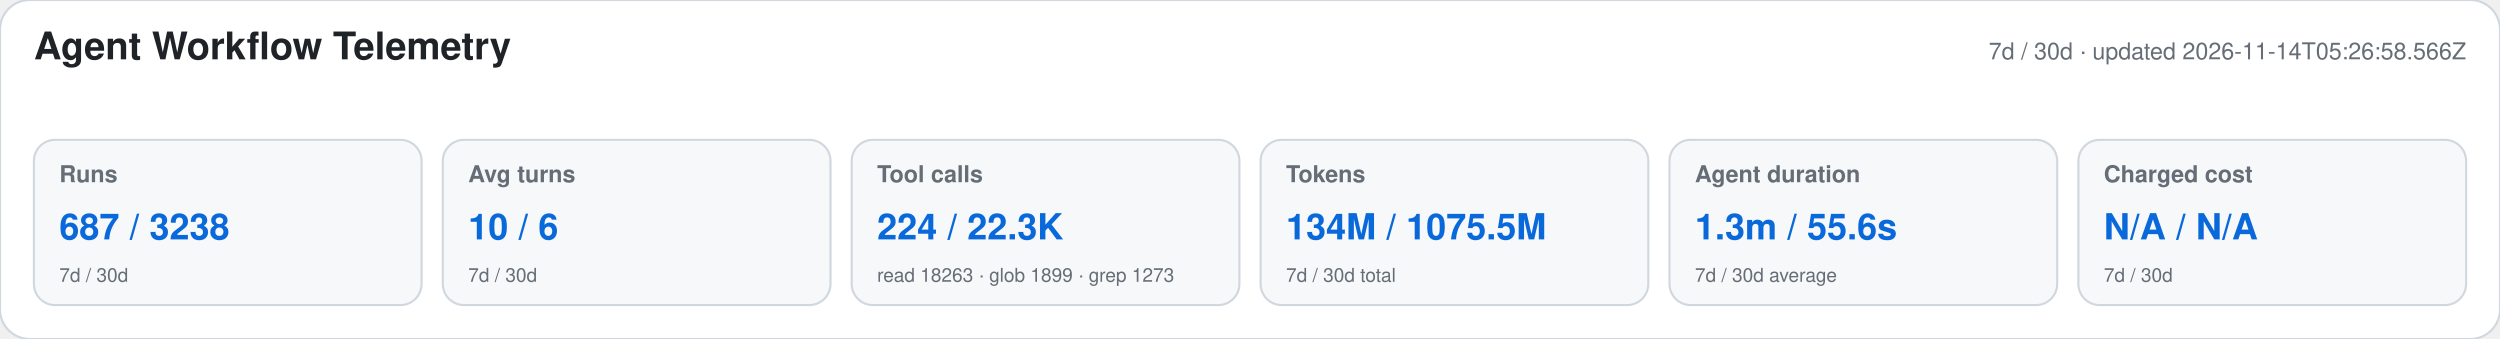
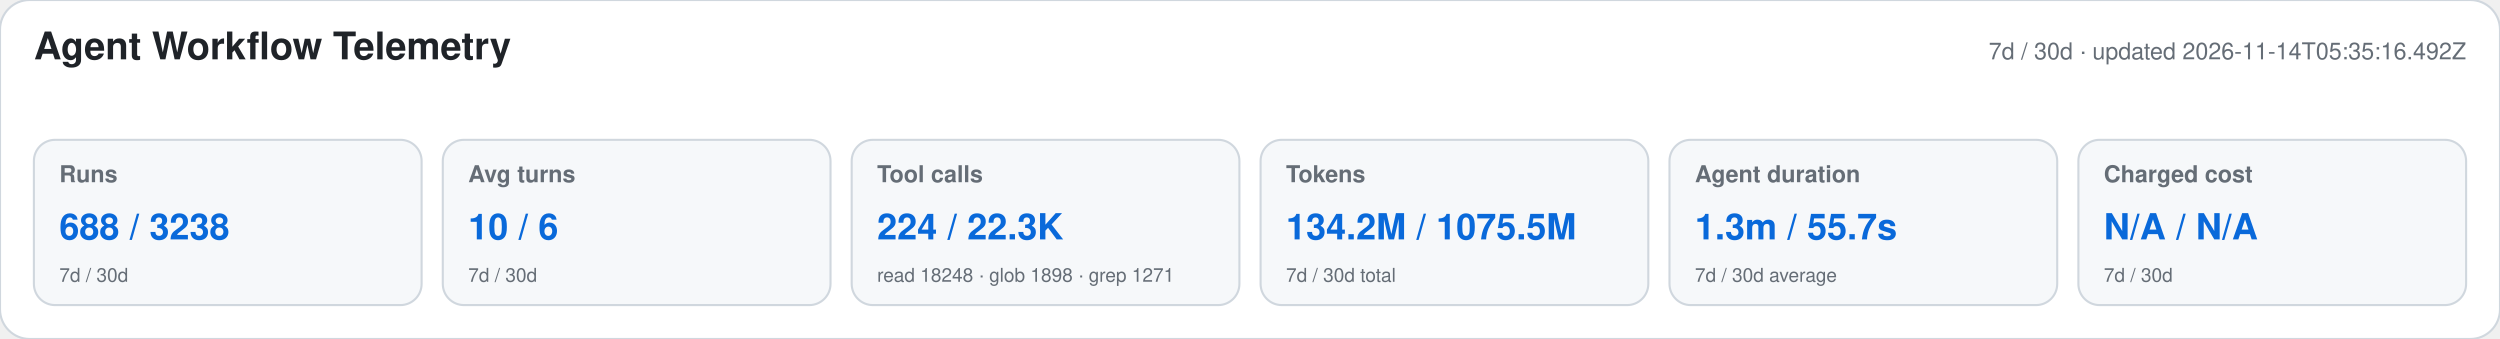
<svg xmlns="http://www.w3.org/2000/svg" width="1180" height="160" viewBox="0 0 1180 160" role="img" aria-labelledby="title desc">
  <style>text{font-family:-apple-system,BlinkMacSystemFont,"Segoe UI",Helvetica,Arial,sans-serif}.heading{font-size:18px;font-weight:650;fill:#1f2328}.meta,.label,.secondary{fill:#656d76}.meta,.label{font-size:11px}.label{font-weight:600}.primary{font-size:17px;font-weight:700;fill:#0969da}.secondary{font-size:9px}</style>
  <rect width="1180" height="160" rx="14" fill="#ffffff" stroke="#d0d7de" />
  <text x="16" y="28" class="heading">Agent Workflow Telemetry</text>
-   <text x="1164" y="28" text-anchor="end" class="meta">7d / 30d · updated 2026-11-14T05:26:58.566Z</text>
+   <text x="1164" y="28" text-anchor="end" class="meta">7d / 30d · updated 2026-11-14T05:35:16.492Z</text>
  <g>
    <rect x="16" y="66" width="183" height="78" rx="10" fill="#f6f8fa" stroke="#d0d7de" />
    <text x="28" y="86" class="label">Runs</text>
-     <text x="28" y="113" class="primary">687 / 3238</text>
+     <text x="28" y="113" class="primary">688 / 3238</text>
    <text x="28" y="133" class="secondary">7d / 30d</text>
  </g>
  <g>
    <rect x="209" y="66" width="183" height="78" rx="10" fill="#f6f8fa" stroke="#d0d7de" />
    <text x="221" y="86" class="label">Avg turns</text>
    <text x="221" y="113" class="primary">10 / 6</text>
    <text x="221" y="133" class="secondary">7d / 30d</text>
  </g>
  <g>
    <rect x="402" y="66" width="183" height="78" rx="10" fill="#f6f8fa" stroke="#d0d7de" />
    <text x="414" y="86" class="label">Tool calls</text>
    <text x="414" y="113" class="primary">224 / 22.3K</text>
-     <text x="414" y="133" class="secondary">read 18263 · glob 1899 · grep 1273</text>
+     <text x="414" y="133" class="secondary">read 18248 · glob 1898 · grep 1271</text>
  </g>
  <g>
    <rect x="595" y="66" width="183" height="78" rx="10" fill="#f6f8fa" stroke="#d0d7de" />
    <text x="607" y="86" class="label">Tokens</text>
-     <text x="607" y="113" class="primary">134M / 1075.5M</text>
+     <text x="607" y="113" class="primary">134.2M / 1075.5M</text>
    <text x="607" y="133" class="secondary">7d / 30d total</text>
  </g>
  <g>
    <rect x="788" y="66" width="183" height="78" rx="10" fill="#f6f8fa" stroke="#d0d7de" />
    <text x="800" y="86" class="label">Agent duration</text>
-     <text x="800" y="113" class="primary">1.3m / 55.6s</text>
+     <text x="800" y="113" class="primary">1.3m / 55.7s</text>
    <text x="800" y="133" class="secondary">7d / 30d average</text>
  </g>
  <g>
    <rect x="981" y="66" width="183" height="78" rx="10" fill="#f6f8fa" stroke="#d0d7de" />
    <text x="993" y="86" class="label">Charged cost</text>
    <text x="993" y="113" class="primary">N/A / N/A</text>
    <text x="993" y="133" class="secondary">7d / 30d</text>
  </g>
</svg>
